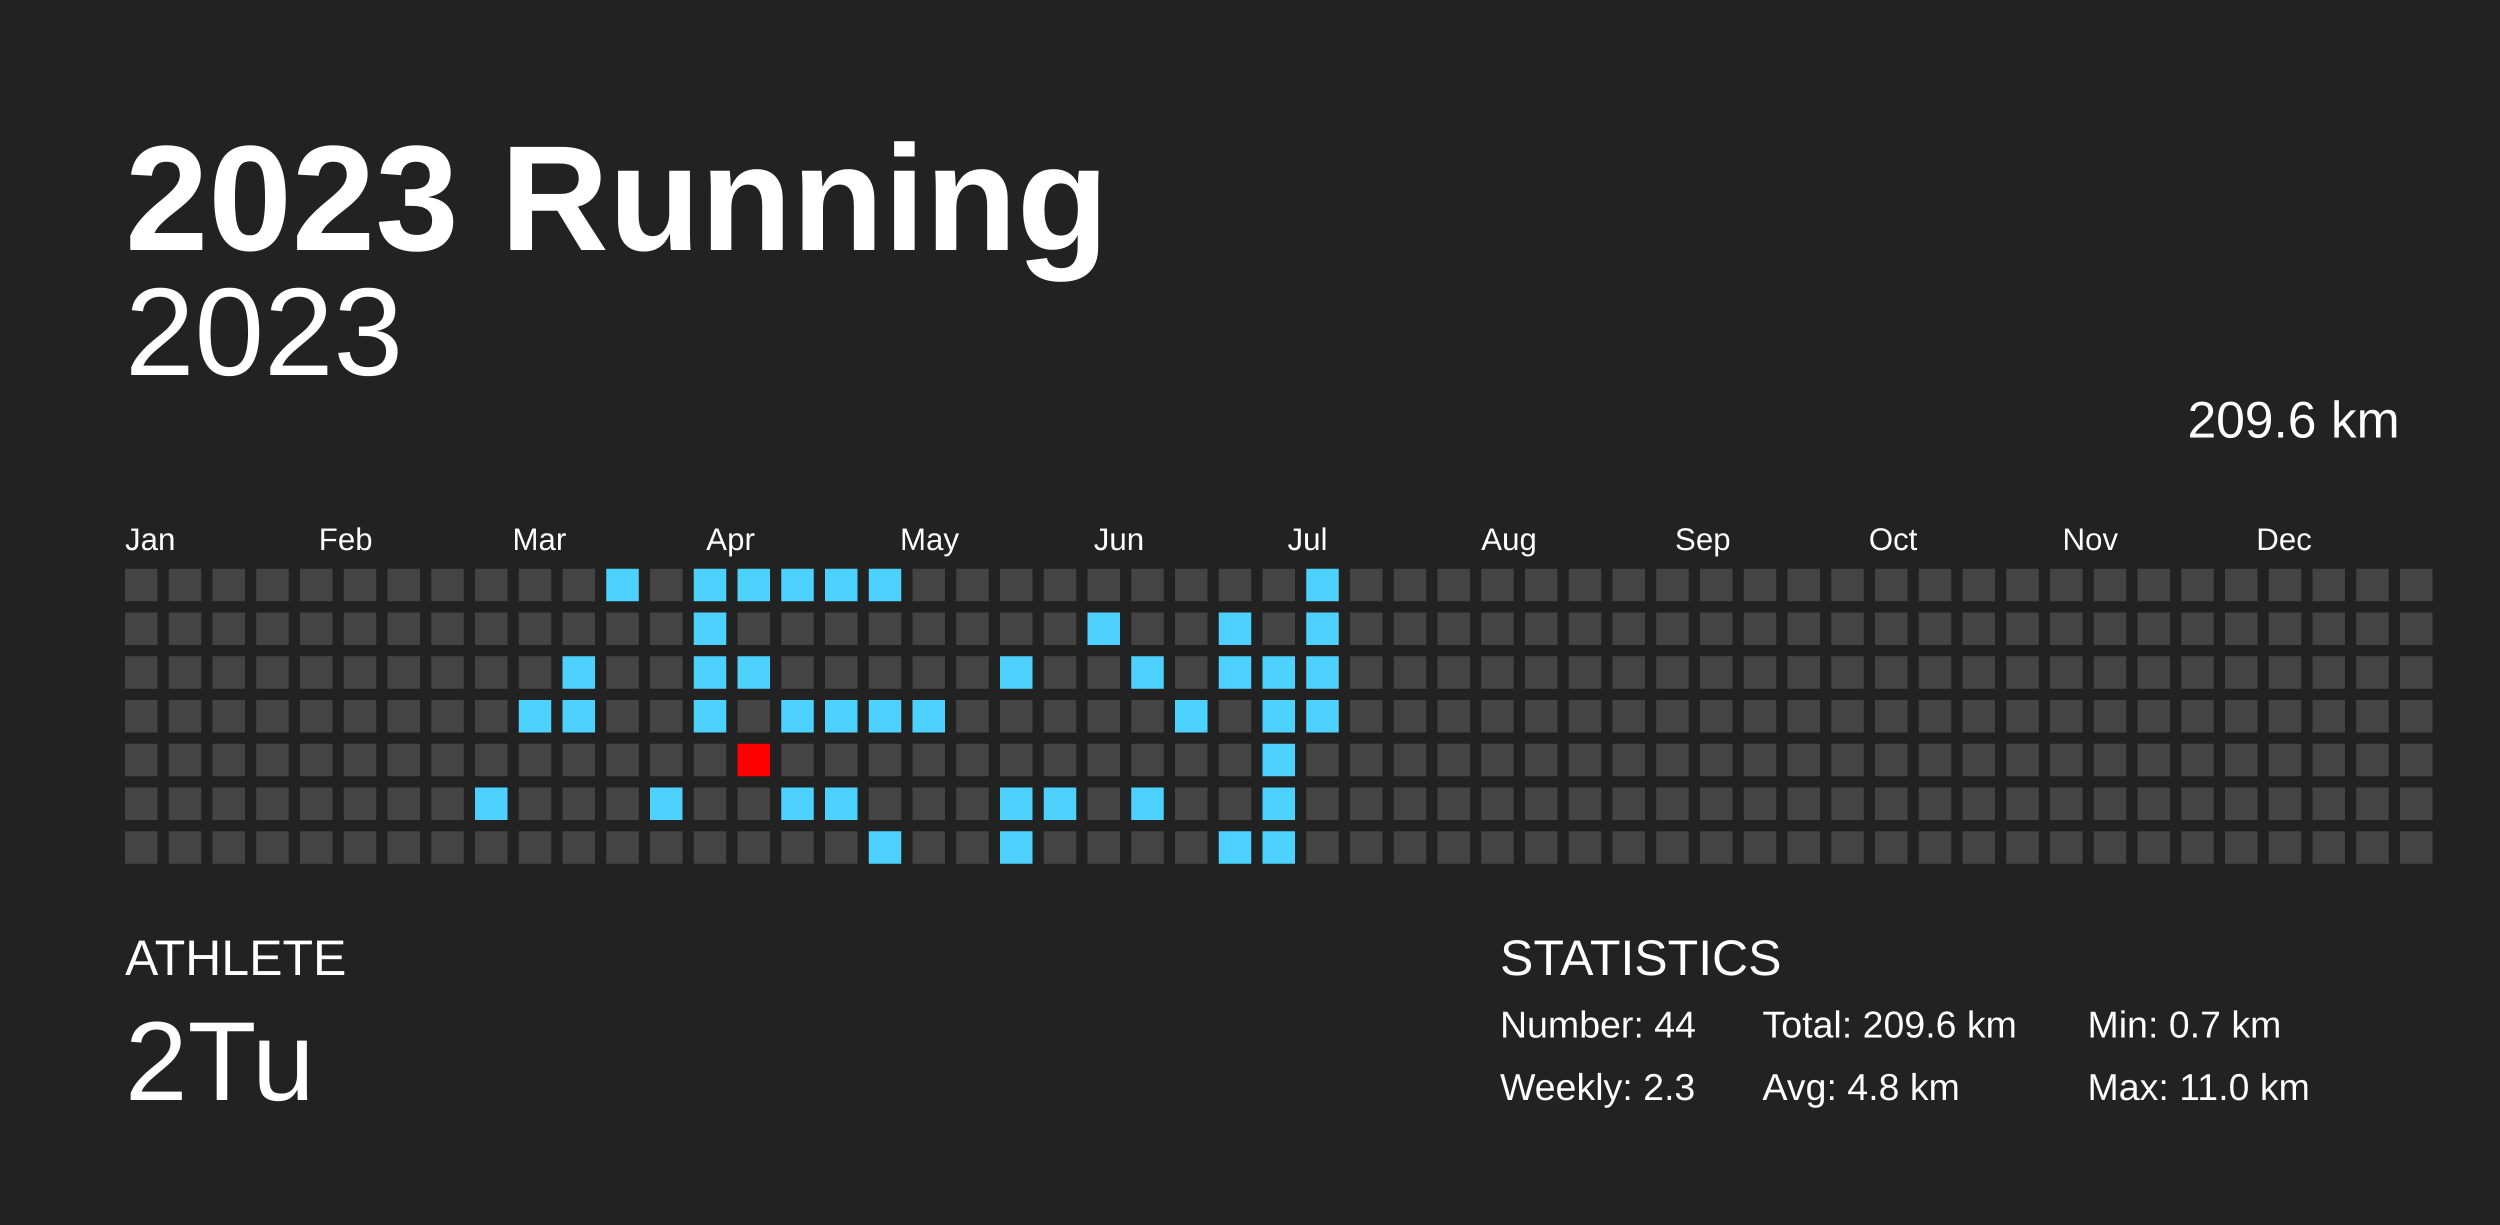
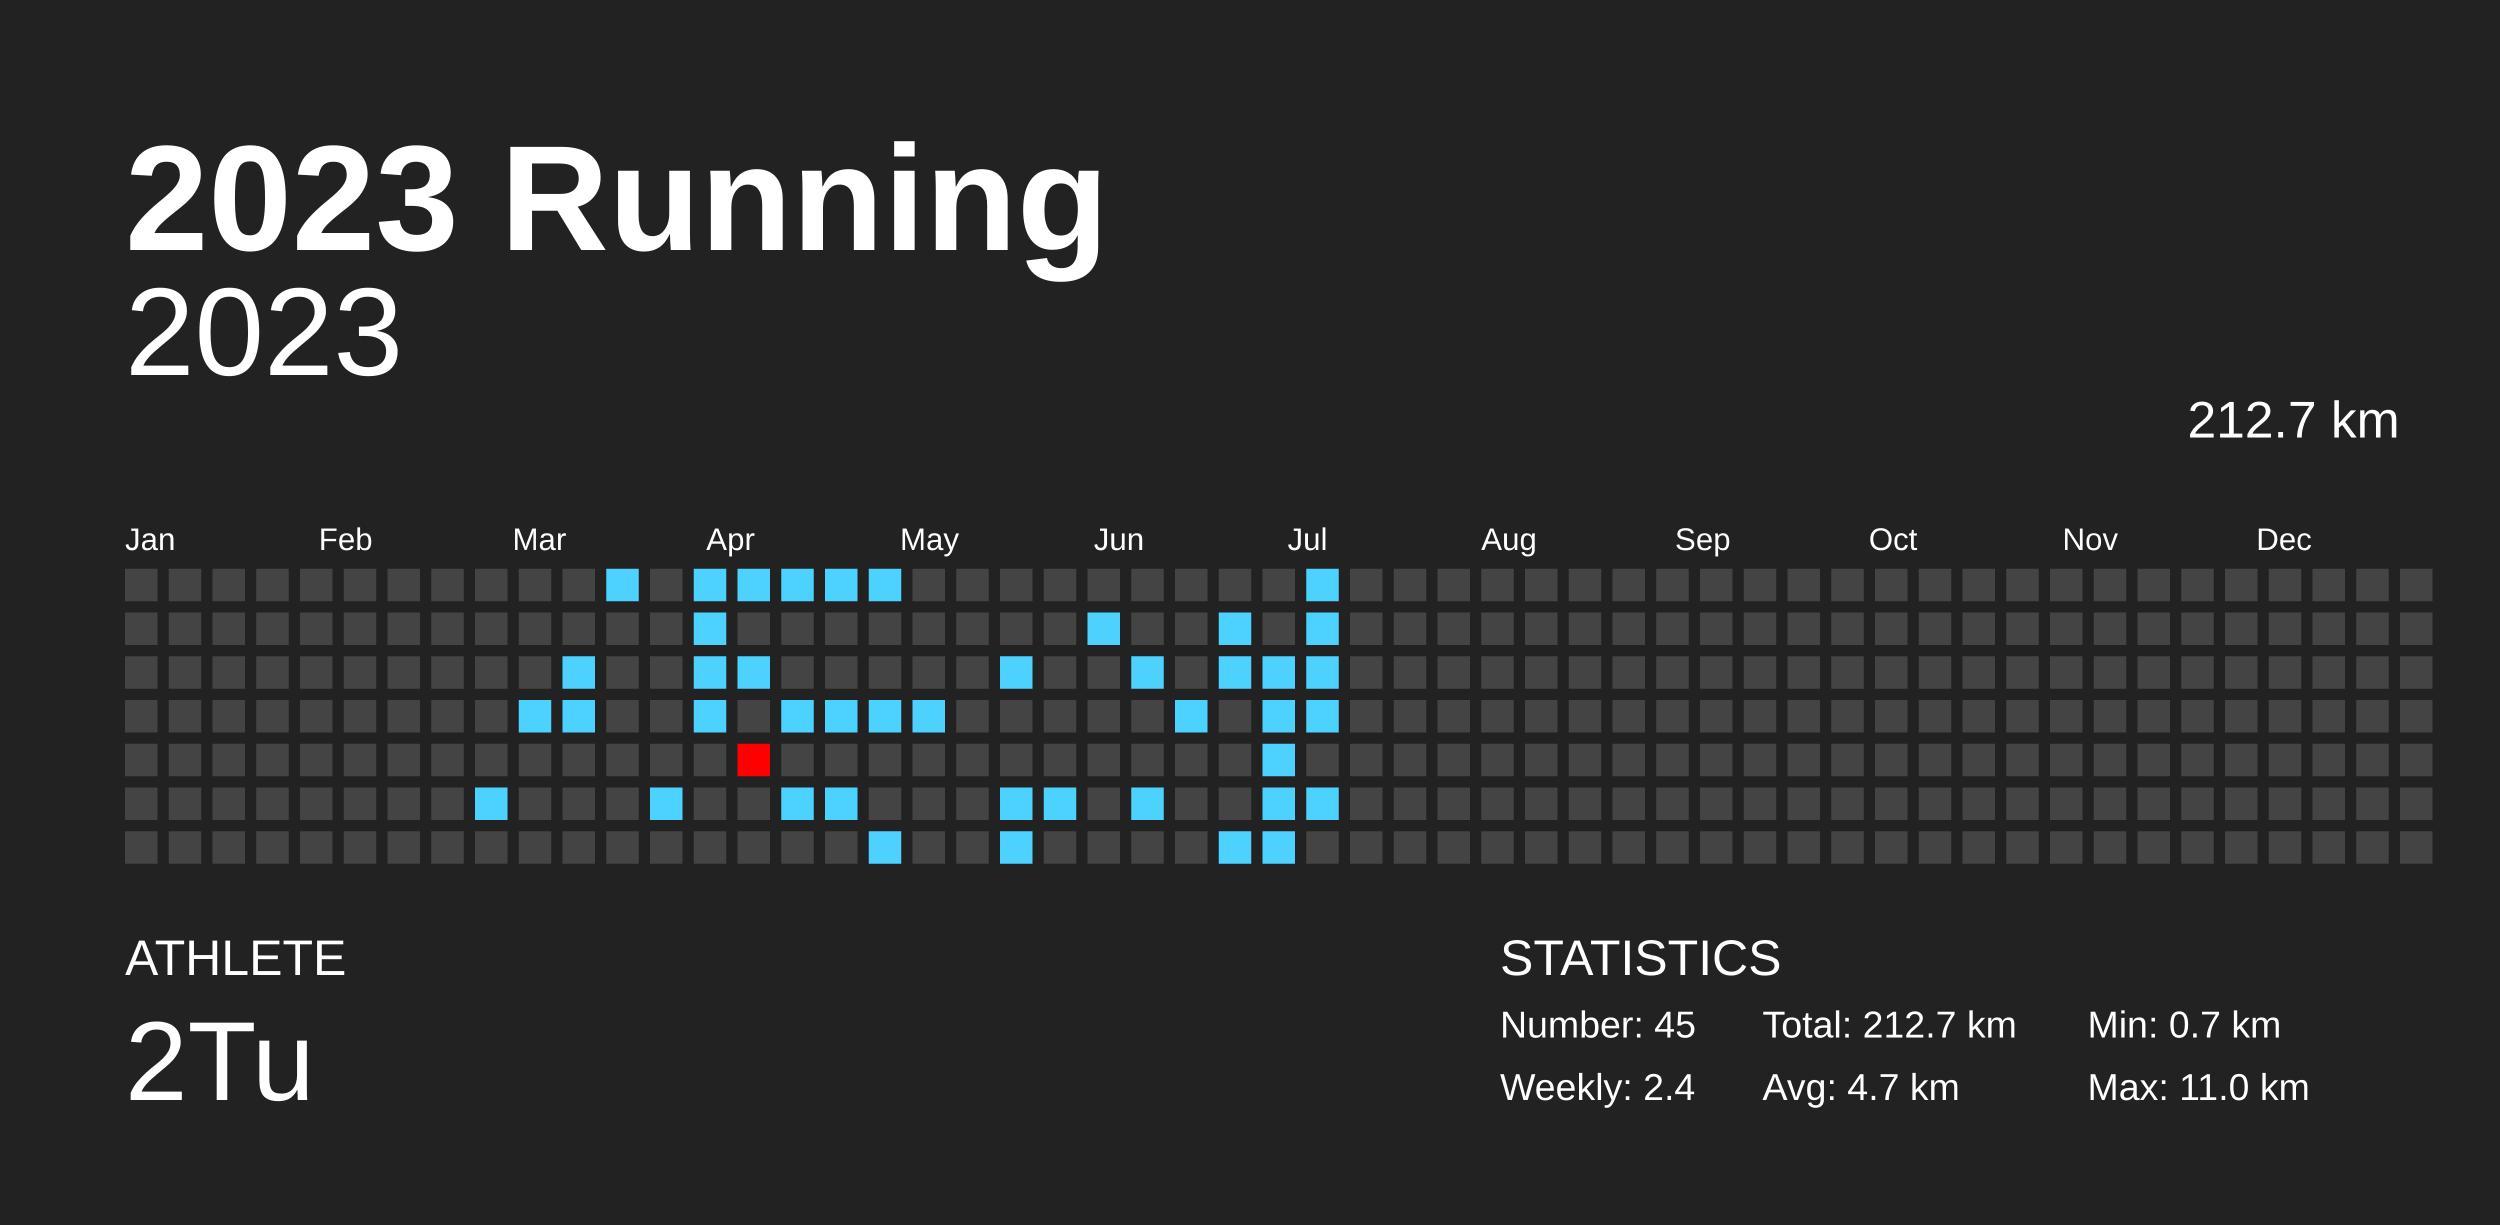
<svg xmlns="http://www.w3.org/2000/svg" baseProfile="full" height="98mm" version="1.1" viewBox="0,0,200,98" width="200mm">
  <defs />
  <rect fill="#222222" height="98" width="200" x="0" y="0" />
  <text fill="#FFFFFF" style="font-size:12px; font-family:Arial; font-weight:bold;" x="10" y="20">2023 Running</text>
  <text fill="#FFFFFF" style="font-size:4px; font-family:Arial" x="10" y="78">ATHLETE</text>
  <text fill="#FFFFFF" style="font-size:9px; font-family:Arial" x="10" y="88">2Tu</text>
  <text fill="#FFFFFF" style="font-size:4px; font-family:Arial" x="120" y="78">STATISTICS</text>
-   <text fill="#FFFFFF" style="font-size:3px; font-family:Arial" x="120" y="83">Number: 44</text>
-   <text fill="#FFFFFF" style="font-size:3px; font-family:Arial" x="120" y="88">Weekly: 2.3</text>
-   <text fill="#FFFFFF" style="font-size:3px; font-family:Arial" x="141" y="83">Total: 209.6 km</text>
-   <text fill="#FFFFFF" style="font-size:3px; font-family:Arial" x="141" y="88">Avg: 4.8 km</text>
+   <text fill="#FFFFFF" style="font-size:3px; font-family:Arial" x="120" y="83">Number: 45</text>
+   <text fill="#FFFFFF" style="font-size:3px; font-family:Arial" x="120" y="88">Weekly: 2.4</text>
+   <text fill="#FFFFFF" style="font-size:3px; font-family:Arial" x="141" y="83">Total: 212.7 km</text>
+   <text fill="#FFFFFF" style="font-size:3px; font-family:Arial" x="141" y="88">Avg: 4.7 km</text>
  <text fill="#FFFFFF" style="font-size:3px; font-family:Arial" x="167" y="83">Min: 0.7 km</text>
  <text fill="#FFFFFF" style="font-size:3px; font-family:Arial" x="167" y="88">Max: 11.0 km</text>
  <text alignment-baseline="hanging" fill="#FFFFFF" style="font-size:10.0px; font-family:Arial;" x="10" y="30">2023</text>
-   <text alignment-baseline="hanging" fill="#FFFFFF" style="font-size:4.125px; font-family:Arial;" x="175" y="35">209.6 km</text>
+   <text alignment-baseline="hanging" fill="#FFFFFF" style="font-size:4.125px; font-family:Arial;" x="175" y="35">212.7 km</text>
  <text fill="#FFFFFF" style="font-size:2.5px; font-family:Arial" x="10.0" y="44">Jan</text>
  <text fill="#FFFFFF" style="font-size:2.5px; font-family:Arial" x="25.5" y="44">Feb</text>
  <text fill="#FFFFFF" style="font-size:2.5px; font-family:Arial" x="41.0" y="44">Mar</text>
  <text fill="#FFFFFF" style="font-size:2.5px; font-family:Arial" x="56.5" y="44">Apr</text>
  <text fill="#FFFFFF" style="font-size:2.5px; font-family:Arial" x="72.0" y="44">May</text>
  <text fill="#FFFFFF" style="font-size:2.5px; font-family:Arial" x="87.5" y="44">Jun</text>
  <text fill="#FFFFFF" style="font-size:2.5px; font-family:Arial" x="103.0" y="44">Jul</text>
  <text fill="#FFFFFF" style="font-size:2.5px; font-family:Arial" x="118.5" y="44">Aug</text>
  <text fill="#FFFFFF" style="font-size:2.5px; font-family:Arial" x="134.0" y="44">Sep</text>
  <text fill="#FFFFFF" style="font-size:2.5px; font-family:Arial" x="149.5" y="44">Oct</text>
  <text fill="#FFFFFF" style="font-size:2.5px; font-family:Arial" x="165.0" y="44">Nov</text>
  <text fill="#FFFFFF" style="font-size:2.5px; font-family:Arial" x="180.5" y="44">Dec</text>
  <rect fill="#444444" height="2.6" width="2.6" x="10.0" y="45.5" />
  <rect fill="#444444" height="2.6" width="2.6" x="10.0" y="49.0" />
  <rect fill="#444444" height="2.6" width="2.6" x="10.0" y="52.5" />
  <rect fill="#444444" height="2.6" width="2.6" x="10.0" y="56.0" />
  <rect fill="#444444" height="2.6" width="2.6" x="10.0" y="59.5" />
  <rect fill="#444444" height="2.6" width="2.6" x="10.0" y="63.0" />
  <rect fill="#444444" height="2.6" width="2.6" x="10.0" y="66.5" />
  <rect fill="#444444" height="2.6" width="2.6" x="13.5" y="45.5" />
  <rect fill="#444444" height="2.6" width="2.6" x="13.5" y="49.0" />
  <rect fill="#444444" height="2.6" width="2.6" x="13.5" y="52.5" />
  <rect fill="#444444" height="2.6" width="2.6" x="13.5" y="56.0" />
  <rect fill="#444444" height="2.6" width="2.6" x="13.5" y="59.5" />
  <rect fill="#444444" height="2.6" width="2.6" x="13.5" y="63.0" />
  <rect fill="#444444" height="2.6" width="2.6" x="13.5" y="66.5" />
  <rect fill="#444444" height="2.6" width="2.6" x="17.0" y="45.5" />
  <rect fill="#444444" height="2.6" width="2.6" x="17.0" y="49.0" />
  <rect fill="#444444" height="2.6" width="2.6" x="17.0" y="52.5" />
  <rect fill="#444444" height="2.6" width="2.6" x="17.0" y="56.0" />
  <rect fill="#444444" height="2.6" width="2.6" x="17.0" y="59.5" />
  <rect fill="#444444" height="2.6" width="2.6" x="17.0" y="63.0" />
  <rect fill="#444444" height="2.6" width="2.6" x="17.0" y="66.5" />
  <rect fill="#444444" height="2.6" width="2.6" x="20.5" y="45.5" />
  <rect fill="#444444" height="2.6" width="2.6" x="20.5" y="49.0" />
  <rect fill="#444444" height="2.6" width="2.6" x="20.5" y="52.5" />
  <rect fill="#444444" height="2.6" width="2.6" x="20.5" y="56.0" />
  <rect fill="#444444" height="2.6" width="2.6" x="20.5" y="59.5" />
  <rect fill="#444444" height="2.6" width="2.6" x="20.5" y="63.0" />
  <rect fill="#444444" height="2.6" width="2.6" x="20.5" y="66.5" />
  <rect fill="#444444" height="2.6" width="2.6" x="24.0" y="45.5" />
  <rect fill="#444444" height="2.6" width="2.6" x="24.0" y="49.0" />
  <rect fill="#444444" height="2.6" width="2.6" x="24.0" y="52.5" />
  <rect fill="#444444" height="2.6" width="2.6" x="24.0" y="56.0" />
  <rect fill="#444444" height="2.6" width="2.6" x="24.0" y="59.5" />
  <rect fill="#444444" height="2.6" width="2.6" x="24.0" y="63.0" />
  <rect fill="#444444" height="2.6" width="2.6" x="24.0" y="66.5" />
  <rect fill="#444444" height="2.6" width="2.6" x="27.5" y="45.5" />
  <rect fill="#444444" height="2.6" width="2.6" x="27.5" y="49.0" />
  <rect fill="#444444" height="2.6" width="2.6" x="27.5" y="52.5" />
  <rect fill="#444444" height="2.6" width="2.6" x="27.5" y="56.0" />
  <rect fill="#444444" height="2.6" width="2.6" x="27.5" y="59.5" />
  <rect fill="#444444" height="2.6" width="2.6" x="27.5" y="63.0" />
  <rect fill="#444444" height="2.6" width="2.6" x="27.5" y="66.5" />
  <rect fill="#444444" height="2.6" width="2.6" x="31.0" y="45.5" />
  <rect fill="#444444" height="2.6" width="2.6" x="31.0" y="49.0" />
  <rect fill="#444444" height="2.6" width="2.6" x="31.0" y="52.5" />
  <rect fill="#444444" height="2.6" width="2.6" x="31.0" y="56.0" />
  <rect fill="#444444" height="2.6" width="2.6" x="31.0" y="59.5" />
  <rect fill="#444444" height="2.6" width="2.6" x="31.0" y="63.0" />
  <rect fill="#444444" height="2.6" width="2.6" x="31.0" y="66.5" />
  <rect fill="#444444" height="2.6" width="2.6" x="34.5" y="45.5" />
  <rect fill="#444444" height="2.6" width="2.6" x="34.5" y="49.0" />
  <rect fill="#444444" height="2.6" width="2.6" x="34.5" y="52.5" />
  <rect fill="#444444" height="2.6" width="2.6" x="34.5" y="56.0" />
  <rect fill="#444444" height="2.6" width="2.6" x="34.5" y="59.5" />
  <rect fill="#444444" height="2.6" width="2.6" x="34.5" y="63.0" />
  <rect fill="#444444" height="2.6" width="2.6" x="34.5" y="66.5" />
  <rect fill="#444444" height="2.6" width="2.6" x="38.0" y="45.5" />
  <rect fill="#444444" height="2.6" width="2.6" x="38.0" y="49.0" />
  <rect fill="#444444" height="2.6" width="2.6" x="38.0" y="52.5" />
  <rect fill="#444444" height="2.6" width="2.6" x="38.0" y="56.0" />
  <rect fill="#444444" height="2.6" width="2.6" x="38.0" y="59.5" />
  <rect fill="#4dd2ff" height="2.6" width="2.6" x="38.0" y="63.0" />
  <rect fill="#444444" height="2.6" width="2.6" x="38.0" y="66.5" />
  <rect fill="#444444" height="2.6" width="2.6" x="41.5" y="45.5" />
  <rect fill="#444444" height="2.6" width="2.6" x="41.5" y="49.0" />
  <rect fill="#444444" height="2.6" width="2.6" x="41.5" y="52.5" />
  <rect fill="#4dd2ff" height="2.6" width="2.6" x="41.5" y="56.0" />
  <rect fill="#444444" height="2.6" width="2.6" x="41.5" y="59.5" />
  <rect fill="#444444" height="2.6" width="2.6" x="41.5" y="63.0" />
  <rect fill="#444444" height="2.6" width="2.6" x="41.5" y="66.5" />
  <rect fill="#444444" height="2.6" width="2.6" x="45.0" y="45.5" />
  <rect fill="#444444" height="2.6" width="2.6" x="45.0" y="49.0" />
  <rect fill="#4dd2ff" height="2.6" width="2.6" x="45.0" y="52.5" />
  <rect fill="#4dd2ff" height="2.6" width="2.6" x="45.0" y="56.0" />
  <rect fill="#444444" height="2.6" width="2.6" x="45.0" y="59.5" />
  <rect fill="#444444" height="2.6" width="2.6" x="45.0" y="63.0" />
  <rect fill="#444444" height="2.6" width="2.6" x="45.0" y="66.5" />
  <rect fill="#4dd2ff" height="2.6" width="2.6" x="48.5" y="45.5" />
  <rect fill="#444444" height="2.6" width="2.6" x="48.5" y="49.0" />
  <rect fill="#444444" height="2.6" width="2.6" x="48.5" y="52.5" />
  <rect fill="#444444" height="2.6" width="2.6" x="48.5" y="56.0" />
  <rect fill="#444444" height="2.6" width="2.6" x="48.5" y="59.5" />
  <rect fill="#444444" height="2.6" width="2.6" x="48.5" y="63.0" />
  <rect fill="#444444" height="2.6" width="2.6" x="48.5" y="66.5" />
  <rect fill="#444444" height="2.6" width="2.6" x="52.0" y="45.5" />
  <rect fill="#444444" height="2.6" width="2.6" x="52.0" y="49.0" />
  <rect fill="#444444" height="2.6" width="2.6" x="52.0" y="52.5" />
  <rect fill="#444444" height="2.6" width="2.6" x="52.0" y="56.0" />
  <rect fill="#444444" height="2.6" width="2.6" x="52.0" y="59.5" />
  <rect fill="#4dd2ff" height="2.6" width="2.6" x="52.0" y="63.0" />
  <rect fill="#444444" height="2.6" width="2.6" x="52.0" y="66.5" />
  <rect fill="#4dd2ff" height="2.6" width="2.6" x="55.5" y="45.5" />
  <rect fill="#4dd2ff" height="2.6" width="2.6" x="55.5" y="49.0" />
  <rect fill="#4dd2ff" height="2.6" width="2.6" x="55.5" y="52.5" />
  <rect fill="#4dd2ff" height="2.6" width="2.6" x="55.5" y="56.0" />
  <rect fill="#444444" height="2.6" width="2.6" x="55.5" y="59.5" />
  <rect fill="#444444" height="2.6" width="2.6" x="55.5" y="63.0" />
  <rect fill="#444444" height="2.6" width="2.6" x="55.5" y="66.5" />
  <rect fill="#4dd2ff" height="2.6" width="2.6" x="59.0" y="45.5" />
  <rect fill="#444444" height="2.6" width="2.6" x="59.0" y="49.0" />
  <rect fill="#4dd2ff" height="2.6" width="2.6" x="59.0" y="52.5" />
  <rect fill="#444444" height="2.6" width="2.6" x="59.0" y="56.0" />
  <rect fill="#ff0000" height="2.6" width="2.6" x="59.0" y="59.5" />
  <rect fill="#444444" height="2.6" width="2.6" x="59.0" y="63.0" />
  <rect fill="#444444" height="2.6" width="2.6" x="59.0" y="66.5" />
  <rect fill="#4dd2ff" height="2.6" width="2.6" x="62.5" y="45.5" />
  <rect fill="#444444" height="2.6" width="2.6" x="62.5" y="49.0" />
  <rect fill="#444444" height="2.6" width="2.6" x="62.5" y="52.5" />
  <rect fill="#4dd2ff" height="2.6" width="2.6" x="62.5" y="56.0" />
  <rect fill="#444444" height="2.6" width="2.6" x="62.5" y="59.5" />
  <rect fill="#4dd2ff" height="2.6" width="2.6" x="62.5" y="63.0" />
  <rect fill="#444444" height="2.6" width="2.6" x="62.5" y="66.5" />
  <rect fill="#4dd2ff" height="2.6" width="2.6" x="66.0" y="45.5" />
  <rect fill="#444444" height="2.6" width="2.6" x="66.0" y="49.0" />
  <rect fill="#444444" height="2.6" width="2.6" x="66.0" y="52.5" />
  <rect fill="#4dd2ff" height="2.6" width="2.6" x="66.0" y="56.0" />
  <rect fill="#444444" height="2.6" width="2.6" x="66.0" y="59.5" />
  <rect fill="#4dd2ff" height="2.6" width="2.6" x="66.0" y="63.0" />
  <rect fill="#444444" height="2.6" width="2.6" x="66.0" y="66.5" />
  <rect fill="#4dd2ff" height="2.6" width="2.6" x="69.5" y="45.5" />
  <rect fill="#444444" height="2.6" width="2.6" x="69.5" y="49.0" />
  <rect fill="#444444" height="2.6" width="2.6" x="69.5" y="52.5" />
  <rect fill="#4dd2ff" height="2.6" width="2.6" x="69.5" y="56.0" />
  <rect fill="#444444" height="2.6" width="2.6" x="69.5" y="59.5" />
  <rect fill="#444444" height="2.6" width="2.6" x="69.5" y="63.0" />
  <rect fill="#4dd2ff" height="2.6" width="2.6" x="69.5" y="66.5" />
  <rect fill="#444444" height="2.6" width="2.6" x="73.0" y="45.5" />
  <rect fill="#444444" height="2.6" width="2.6" x="73.0" y="49.0" />
  <rect fill="#444444" height="2.6" width="2.6" x="73.0" y="52.5" />
  <rect fill="#4dd2ff" height="2.6" width="2.6" x="73.0" y="56.0" />
  <rect fill="#444444" height="2.6" width="2.6" x="73.0" y="59.5" />
  <rect fill="#444444" height="2.6" width="2.6" x="73.0" y="63.0" />
  <rect fill="#444444" height="2.6" width="2.6" x="73.0" y="66.5" />
  <rect fill="#444444" height="2.6" width="2.6" x="76.5" y="45.5" />
  <rect fill="#444444" height="2.6" width="2.6" x="76.5" y="49.0" />
  <rect fill="#444444" height="2.6" width="2.6" x="76.5" y="52.5" />
  <rect fill="#444444" height="2.6" width="2.6" x="76.5" y="56.0" />
  <rect fill="#444444" height="2.6" width="2.6" x="76.5" y="59.5" />
  <rect fill="#444444" height="2.6" width="2.6" x="76.5" y="63.0" />
  <rect fill="#444444" height="2.6" width="2.6" x="76.5" y="66.5" />
  <rect fill="#444444" height="2.6" width="2.6" x="80.0" y="45.5" />
  <rect fill="#444444" height="2.6" width="2.6" x="80.0" y="49.0" />
  <rect fill="#4dd2ff" height="2.6" width="2.6" x="80.0" y="52.5" />
  <rect fill="#444444" height="2.6" width="2.6" x="80.0" y="56.0" />
  <rect fill="#444444" height="2.6" width="2.6" x="80.0" y="59.5" />
  <rect fill="#4dd2ff" height="2.6" width="2.6" x="80.0" y="63.0" />
  <rect fill="#4dd2ff" height="2.6" width="2.6" x="80.0" y="66.5" />
  <rect fill="#444444" height="2.6" width="2.6" x="83.5" y="45.5" />
  <rect fill="#444444" height="2.6" width="2.6" x="83.5" y="49.0" />
  <rect fill="#444444" height="2.6" width="2.6" x="83.5" y="52.5" />
  <rect fill="#444444" height="2.6" width="2.6" x="83.5" y="56.0" />
  <rect fill="#444444" height="2.6" width="2.6" x="83.5" y="59.5" />
  <rect fill="#4dd2ff" height="2.6" width="2.6" x="83.5" y="63.0" />
  <rect fill="#444444" height="2.6" width="2.6" x="83.5" y="66.5" />
  <rect fill="#444444" height="2.6" width="2.6" x="87.0" y="45.5" />
  <rect fill="#4dd2ff" height="2.6" width="2.6" x="87.0" y="49.0" />
  <rect fill="#444444" height="2.6" width="2.6" x="87.0" y="52.5" />
  <rect fill="#444444" height="2.6" width="2.6" x="87.0" y="56.0" />
  <rect fill="#444444" height="2.6" width="2.6" x="87.0" y="59.5" />
  <rect fill="#444444" height="2.6" width="2.6" x="87.0" y="63.0" />
  <rect fill="#444444" height="2.6" width="2.6" x="87.0" y="66.5" />
  <rect fill="#444444" height="2.6" width="2.6" x="90.5" y="45.5" />
  <rect fill="#444444" height="2.6" width="2.6" x="90.5" y="49.0" />
  <rect fill="#4dd2ff" height="2.6" width="2.6" x="90.5" y="52.5" />
  <rect fill="#444444" height="2.6" width="2.6" x="90.5" y="56.0" />
  <rect fill="#444444" height="2.6" width="2.6" x="90.5" y="59.5" />
  <rect fill="#4dd2ff" height="2.6" width="2.6" x="90.5" y="63.0" />
  <rect fill="#444444" height="2.6" width="2.6" x="90.5" y="66.5" />
  <rect fill="#444444" height="2.6" width="2.6" x="94.0" y="45.5" />
  <rect fill="#444444" height="2.6" width="2.6" x="94.0" y="49.0" />
  <rect fill="#444444" height="2.6" width="2.6" x="94.0" y="52.5" />
  <rect fill="#4dd2ff" height="2.6" width="2.6" x="94.0" y="56.0" />
  <rect fill="#444444" height="2.6" width="2.6" x="94.0" y="59.5" />
  <rect fill="#444444" height="2.6" width="2.6" x="94.0" y="63.0" />
  <rect fill="#444444" height="2.6" width="2.6" x="94.0" y="66.5" />
  <rect fill="#444444" height="2.6" width="2.6" x="97.5" y="45.5" />
  <rect fill="#4dd2ff" height="2.6" width="2.6" x="97.5" y="49.0" />
  <rect fill="#4dd2ff" height="2.6" width="2.6" x="97.5" y="52.5" />
  <rect fill="#444444" height="2.6" width="2.6" x="97.5" y="56.0" />
  <rect fill="#444444" height="2.6" width="2.6" x="97.5" y="59.5" />
  <rect fill="#444444" height="2.6" width="2.6" x="97.5" y="63.0" />
  <rect fill="#4dd2ff" height="2.6" width="2.6" x="97.5" y="66.5" />
  <rect fill="#444444" height="2.6" width="2.6" x="101.0" y="45.5" />
  <rect fill="#444444" height="2.6" width="2.6" x="101.0" y="49.0" />
  <rect fill="#4dd2ff" height="2.6" width="2.6" x="101.0" y="52.5" />
  <rect fill="#4dd2ff" height="2.6" width="2.6" x="101.0" y="56.0" />
  <rect fill="#4dd2ff" height="2.6" width="2.6" x="101.0" y="59.5" />
  <rect fill="#4dd2ff" height="2.6" width="2.6" x="101.0" y="63.0" />
  <rect fill="#4dd2ff" height="2.6" width="2.6" x="101.0" y="66.5" />
  <rect fill="#4dd2ff" height="2.6" width="2.6" x="104.5" y="45.5" />
  <rect fill="#4dd2ff" height="2.6" width="2.6" x="104.5" y="49.0" />
  <rect fill="#4dd2ff" height="2.6" width="2.6" x="104.5" y="52.5" />
  <rect fill="#4dd2ff" height="2.6" width="2.6" x="104.5" y="56.0" />
  <rect fill="#444444" height="2.6" width="2.6" x="104.5" y="59.5" />
-   <rect fill="#444444" height="2.6" width="2.6" x="104.5" y="63.0" />
+   <rect fill="#4dd2ff" height="2.6" width="2.6" x="104.5" y="63.0" />
  <rect fill="#444444" height="2.6" width="2.6" x="104.5" y="66.5" />
  <rect fill="#444444" height="2.6" width="2.6" x="108.0" y="45.5" />
  <rect fill="#444444" height="2.6" width="2.6" x="108.0" y="49.0" />
  <rect fill="#444444" height="2.6" width="2.6" x="108.0" y="52.5" />
  <rect fill="#444444" height="2.6" width="2.6" x="108.0" y="56.0" />
  <rect fill="#444444" height="2.6" width="2.6" x="108.0" y="59.5" />
  <rect fill="#444444" height="2.6" width="2.6" x="108.0" y="63.0" />
  <rect fill="#444444" height="2.6" width="2.6" x="108.0" y="66.5" />
  <rect fill="#444444" height="2.6" width="2.6" x="111.5" y="45.5" />
  <rect fill="#444444" height="2.6" width="2.6" x="111.5" y="49.0" />
  <rect fill="#444444" height="2.6" width="2.6" x="111.5" y="52.5" />
  <rect fill="#444444" height="2.6" width="2.6" x="111.5" y="56.0" />
  <rect fill="#444444" height="2.6" width="2.6" x="111.5" y="59.5" />
  <rect fill="#444444" height="2.6" width="2.6" x="111.5" y="63.0" />
  <rect fill="#444444" height="2.6" width="2.6" x="111.5" y="66.5" />
  <rect fill="#444444" height="2.6" width="2.6" x="115.0" y="45.5" />
  <rect fill="#444444" height="2.6" width="2.6" x="115.0" y="49.0" />
  <rect fill="#444444" height="2.6" width="2.6" x="115.0" y="52.5" />
  <rect fill="#444444" height="2.6" width="2.6" x="115.0" y="56.0" />
  <rect fill="#444444" height="2.6" width="2.6" x="115.0" y="59.5" />
  <rect fill="#444444" height="2.6" width="2.6" x="115.0" y="63.0" />
  <rect fill="#444444" height="2.6" width="2.6" x="115.0" y="66.5" />
  <rect fill="#444444" height="2.6" width="2.6" x="118.5" y="45.5" />
  <rect fill="#444444" height="2.6" width="2.6" x="118.5" y="49.0" />
  <rect fill="#444444" height="2.6" width="2.6" x="118.5" y="52.5" />
  <rect fill="#444444" height="2.6" width="2.6" x="118.5" y="56.0" />
  <rect fill="#444444" height="2.6" width="2.6" x="118.5" y="59.5" />
  <rect fill="#444444" height="2.6" width="2.6" x="118.5" y="63.0" />
  <rect fill="#444444" height="2.6" width="2.6" x="118.5" y="66.5" />
  <rect fill="#444444" height="2.6" width="2.6" x="122.0" y="45.5" />
  <rect fill="#444444" height="2.6" width="2.6" x="122.0" y="49.0" />
  <rect fill="#444444" height="2.6" width="2.6" x="122.0" y="52.5" />
  <rect fill="#444444" height="2.6" width="2.6" x="122.0" y="56.0" />
  <rect fill="#444444" height="2.6" width="2.6" x="122.0" y="59.5" />
  <rect fill="#444444" height="2.6" width="2.6" x="122.0" y="63.0" />
  <rect fill="#444444" height="2.6" width="2.6" x="122.0" y="66.5" />
  <rect fill="#444444" height="2.6" width="2.6" x="125.5" y="45.5" />
  <rect fill="#444444" height="2.6" width="2.6" x="125.5" y="49.0" />
  <rect fill="#444444" height="2.6" width="2.6" x="125.5" y="52.5" />
  <rect fill="#444444" height="2.6" width="2.6" x="125.5" y="56.0" />
  <rect fill="#444444" height="2.6" width="2.6" x="125.5" y="59.5" />
  <rect fill="#444444" height="2.6" width="2.6" x="125.5" y="63.0" />
  <rect fill="#444444" height="2.6" width="2.6" x="125.5" y="66.5" />
  <rect fill="#444444" height="2.6" width="2.6" x="129.0" y="45.5" />
  <rect fill="#444444" height="2.6" width="2.6" x="129.0" y="49.0" />
  <rect fill="#444444" height="2.6" width="2.6" x="129.0" y="52.5" />
  <rect fill="#444444" height="2.6" width="2.6" x="129.0" y="56.0" />
  <rect fill="#444444" height="2.6" width="2.6" x="129.0" y="59.5" />
  <rect fill="#444444" height="2.6" width="2.6" x="129.0" y="63.0" />
  <rect fill="#444444" height="2.6" width="2.6" x="129.0" y="66.5" />
  <rect fill="#444444" height="2.6" width="2.6" x="132.5" y="45.5" />
  <rect fill="#444444" height="2.6" width="2.6" x="132.5" y="49.0" />
  <rect fill="#444444" height="2.6" width="2.6" x="132.5" y="52.5" />
  <rect fill="#444444" height="2.6" width="2.6" x="132.5" y="56.0" />
  <rect fill="#444444" height="2.6" width="2.6" x="132.5" y="59.5" />
  <rect fill="#444444" height="2.6" width="2.6" x="132.5" y="63.0" />
  <rect fill="#444444" height="2.6" width="2.6" x="132.5" y="66.5" />
  <rect fill="#444444" height="2.6" width="2.6" x="136.0" y="45.5" />
  <rect fill="#444444" height="2.6" width="2.6" x="136.0" y="49.0" />
  <rect fill="#444444" height="2.6" width="2.6" x="136.0" y="52.5" />
  <rect fill="#444444" height="2.6" width="2.6" x="136.0" y="56.0" />
  <rect fill="#444444" height="2.6" width="2.6" x="136.0" y="59.5" />
  <rect fill="#444444" height="2.6" width="2.6" x="136.0" y="63.0" />
  <rect fill="#444444" height="2.6" width="2.6" x="136.0" y="66.5" />
  <rect fill="#444444" height="2.6" width="2.6" x="139.5" y="45.5" />
  <rect fill="#444444" height="2.6" width="2.6" x="139.5" y="49.0" />
  <rect fill="#444444" height="2.6" width="2.6" x="139.5" y="52.5" />
  <rect fill="#444444" height="2.6" width="2.6" x="139.5" y="56.0" />
  <rect fill="#444444" height="2.6" width="2.6" x="139.5" y="59.5" />
  <rect fill="#444444" height="2.6" width="2.6" x="139.5" y="63.0" />
  <rect fill="#444444" height="2.6" width="2.6" x="139.5" y="66.5" />
  <rect fill="#444444" height="2.6" width="2.6" x="143.0" y="45.5" />
  <rect fill="#444444" height="2.6" width="2.6" x="143.0" y="49.0" />
  <rect fill="#444444" height="2.6" width="2.6" x="143.0" y="52.5" />
  <rect fill="#444444" height="2.6" width="2.6" x="143.0" y="56.0" />
  <rect fill="#444444" height="2.6" width="2.6" x="143.0" y="59.5" />
  <rect fill="#444444" height="2.6" width="2.6" x="143.0" y="63.0" />
  <rect fill="#444444" height="2.6" width="2.6" x="143.0" y="66.5" />
  <rect fill="#444444" height="2.6" width="2.6" x="146.5" y="45.5" />
  <rect fill="#444444" height="2.6" width="2.6" x="146.5" y="49.0" />
  <rect fill="#444444" height="2.6" width="2.6" x="146.5" y="52.5" />
  <rect fill="#444444" height="2.6" width="2.6" x="146.5" y="56.0" />
  <rect fill="#444444" height="2.6" width="2.6" x="146.5" y="59.5" />
  <rect fill="#444444" height="2.6" width="2.6" x="146.5" y="63.0" />
  <rect fill="#444444" height="2.6" width="2.6" x="146.5" y="66.5" />
  <rect fill="#444444" height="2.6" width="2.6" x="150.0" y="45.5" />
  <rect fill="#444444" height="2.6" width="2.6" x="150.0" y="49.0" />
  <rect fill="#444444" height="2.6" width="2.6" x="150.0" y="52.5" />
  <rect fill="#444444" height="2.6" width="2.6" x="150.0" y="56.0" />
  <rect fill="#444444" height="2.6" width="2.6" x="150.0" y="59.5" />
  <rect fill="#444444" height="2.6" width="2.6" x="150.0" y="63.0" />
  <rect fill="#444444" height="2.6" width="2.6" x="150.0" y="66.5" />
  <rect fill="#444444" height="2.6" width="2.6" x="153.5" y="45.5" />
  <rect fill="#444444" height="2.6" width="2.6" x="153.5" y="49.0" />
  <rect fill="#444444" height="2.6" width="2.6" x="153.5" y="52.5" />
  <rect fill="#444444" height="2.6" width="2.6" x="153.5" y="56.0" />
  <rect fill="#444444" height="2.6" width="2.6" x="153.5" y="59.5" />
  <rect fill="#444444" height="2.6" width="2.6" x="153.5" y="63.0" />
  <rect fill="#444444" height="2.6" width="2.6" x="153.5" y="66.5" />
  <rect fill="#444444" height="2.6" width="2.6" x="157.0" y="45.5" />
  <rect fill="#444444" height="2.6" width="2.6" x="157.0" y="49.0" />
  <rect fill="#444444" height="2.6" width="2.6" x="157.0" y="52.5" />
  <rect fill="#444444" height="2.6" width="2.6" x="157.0" y="56.0" />
  <rect fill="#444444" height="2.6" width="2.6" x="157.0" y="59.5" />
  <rect fill="#444444" height="2.6" width="2.6" x="157.0" y="63.0" />
  <rect fill="#444444" height="2.6" width="2.6" x="157.0" y="66.5" />
  <rect fill="#444444" height="2.6" width="2.6" x="160.5" y="45.5" />
  <rect fill="#444444" height="2.6" width="2.6" x="160.5" y="49.0" />
  <rect fill="#444444" height="2.6" width="2.6" x="160.5" y="52.5" />
  <rect fill="#444444" height="2.6" width="2.6" x="160.5" y="56.0" />
  <rect fill="#444444" height="2.6" width="2.6" x="160.5" y="59.5" />
  <rect fill="#444444" height="2.6" width="2.6" x="160.5" y="63.0" />
  <rect fill="#444444" height="2.6" width="2.6" x="160.5" y="66.5" />
  <rect fill="#444444" height="2.6" width="2.6" x="164.0" y="45.5" />
  <rect fill="#444444" height="2.6" width="2.6" x="164.0" y="49.0" />
  <rect fill="#444444" height="2.6" width="2.6" x="164.0" y="52.5" />
  <rect fill="#444444" height="2.6" width="2.6" x="164.0" y="56.0" />
  <rect fill="#444444" height="2.6" width="2.6" x="164.0" y="59.5" />
  <rect fill="#444444" height="2.6" width="2.6" x="164.0" y="63.0" />
  <rect fill="#444444" height="2.6" width="2.6" x="164.0" y="66.5" />
  <rect fill="#444444" height="2.6" width="2.6" x="167.5" y="45.5" />
  <rect fill="#444444" height="2.6" width="2.6" x="167.5" y="49.0" />
  <rect fill="#444444" height="2.6" width="2.6" x="167.5" y="52.5" />
  <rect fill="#444444" height="2.6" width="2.6" x="167.5" y="56.0" />
  <rect fill="#444444" height="2.6" width="2.6" x="167.5" y="59.5" />
  <rect fill="#444444" height="2.6" width="2.6" x="167.5" y="63.0" />
  <rect fill="#444444" height="2.6" width="2.6" x="167.5" y="66.5" />
  <rect fill="#444444" height="2.6" width="2.6" x="171.0" y="45.5" />
  <rect fill="#444444" height="2.6" width="2.6" x="171.0" y="49.0" />
  <rect fill="#444444" height="2.6" width="2.6" x="171.0" y="52.5" />
  <rect fill="#444444" height="2.6" width="2.6" x="171.0" y="56.0" />
  <rect fill="#444444" height="2.6" width="2.6" x="171.0" y="59.5" />
  <rect fill="#444444" height="2.6" width="2.6" x="171.0" y="63.0" />
  <rect fill="#444444" height="2.6" width="2.6" x="171.0" y="66.5" />
  <rect fill="#444444" height="2.6" width="2.6" x="174.5" y="45.5" />
  <rect fill="#444444" height="2.6" width="2.6" x="174.5" y="49.0" />
  <rect fill="#444444" height="2.6" width="2.6" x="174.5" y="52.5" />
  <rect fill="#444444" height="2.6" width="2.6" x="174.5" y="56.0" />
  <rect fill="#444444" height="2.6" width="2.6" x="174.5" y="59.5" />
  <rect fill="#444444" height="2.6" width="2.6" x="174.5" y="63.0" />
  <rect fill="#444444" height="2.6" width="2.6" x="174.5" y="66.5" />
  <rect fill="#444444" height="2.6" width="2.6" x="178.0" y="45.5" />
  <rect fill="#444444" height="2.6" width="2.6" x="178.0" y="49.0" />
  <rect fill="#444444" height="2.6" width="2.6" x="178.0" y="52.5" />
  <rect fill="#444444" height="2.6" width="2.6" x="178.0" y="56.0" />
  <rect fill="#444444" height="2.6" width="2.6" x="178.0" y="59.5" />
  <rect fill="#444444" height="2.6" width="2.6" x="178.0" y="63.0" />
  <rect fill="#444444" height="2.6" width="2.6" x="178.0" y="66.5" />
  <rect fill="#444444" height="2.6" width="2.6" x="181.5" y="45.5" />
  <rect fill="#444444" height="2.6" width="2.6" x="181.5" y="49.0" />
  <rect fill="#444444" height="2.6" width="2.6" x="181.5" y="52.5" />
  <rect fill="#444444" height="2.6" width="2.6" x="181.5" y="56.0" />
  <rect fill="#444444" height="2.6" width="2.6" x="181.5" y="59.5" />
  <rect fill="#444444" height="2.6" width="2.6" x="181.5" y="63.0" />
  <rect fill="#444444" height="2.6" width="2.6" x="181.5" y="66.5" />
  <rect fill="#444444" height="2.6" width="2.6" x="185.0" y="45.5" />
  <rect fill="#444444" height="2.6" width="2.6" x="185.0" y="49.0" />
  <rect fill="#444444" height="2.6" width="2.6" x="185.0" y="52.5" />
  <rect fill="#444444" height="2.6" width="2.6" x="185.0" y="56.0" />
  <rect fill="#444444" height="2.6" width="2.6" x="185.0" y="59.5" />
  <rect fill="#444444" height="2.6" width="2.6" x="185.0" y="63.0" />
  <rect fill="#444444" height="2.6" width="2.6" x="185.0" y="66.5" />
  <rect fill="#444444" height="2.6" width="2.6" x="188.5" y="45.5" />
  <rect fill="#444444" height="2.6" width="2.6" x="188.5" y="49.0" />
  <rect fill="#444444" height="2.6" width="2.6" x="188.5" y="52.5" />
  <rect fill="#444444" height="2.6" width="2.6" x="188.5" y="56.0" />
  <rect fill="#444444" height="2.6" width="2.6" x="188.5" y="59.5" />
  <rect fill="#444444" height="2.6" width="2.6" x="188.5" y="63.0" />
  <rect fill="#444444" height="2.6" width="2.6" x="188.5" y="66.5" />
  <rect fill="#444444" height="2.6" width="2.6" x="192.0" y="45.5" />
  <rect fill="#444444" height="2.6" width="2.6" x="192.0" y="49.0" />
  <rect fill="#444444" height="2.6" width="2.6" x="192.0" y="52.5" />
  <rect fill="#444444" height="2.6" width="2.6" x="192.0" y="56.0" />
  <rect fill="#444444" height="2.6" width="2.6" x="192.0" y="59.5" />
  <rect fill="#444444" height="2.6" width="2.6" x="192.0" y="63.0" />
  <rect fill="#444444" height="2.6" width="2.6" x="192.0" y="66.5" />
</svg>
